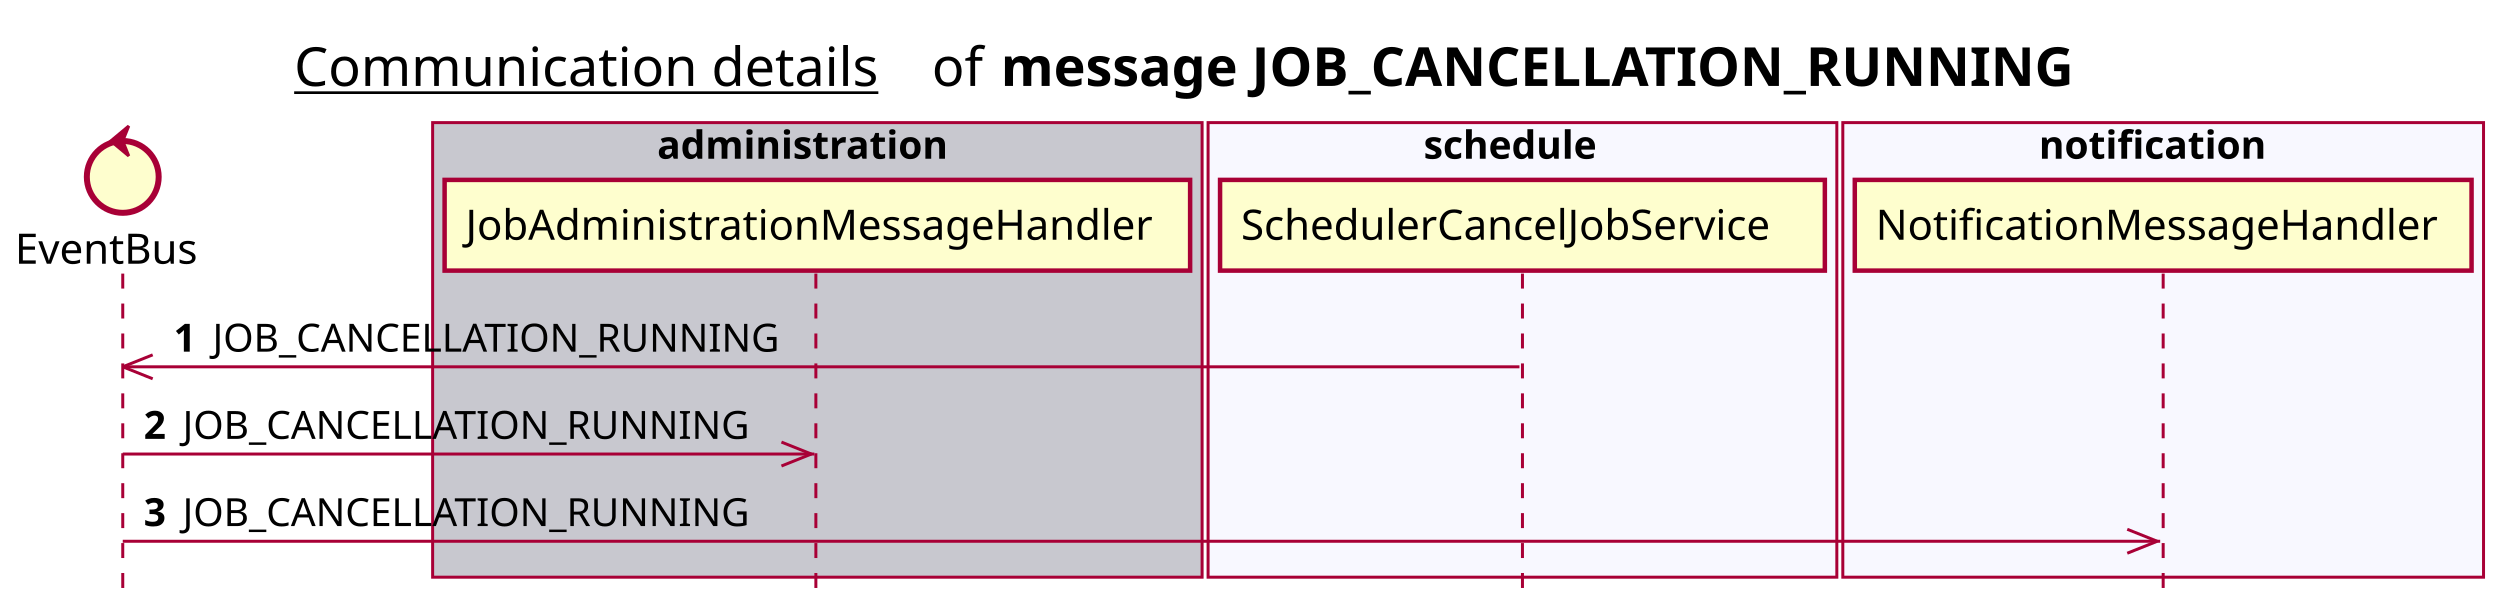
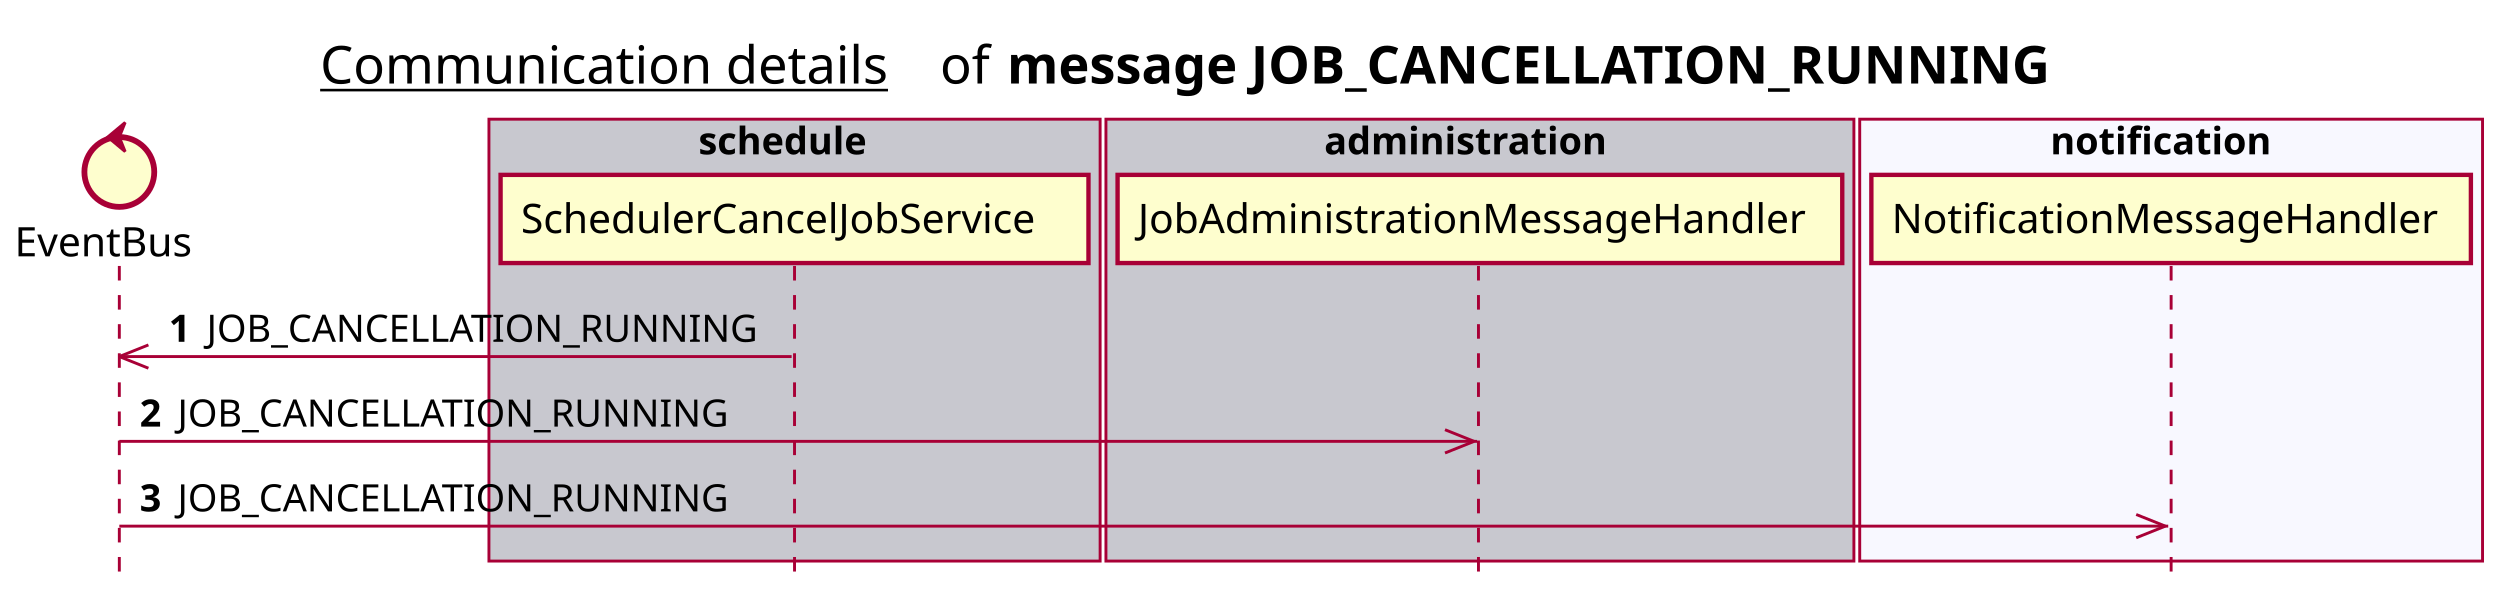
- <svg xmlns="http://www.w3.org/2000/svg" contentScriptType="application/ecmascript" contentStyleType="text/css" height="205px" preserveAspectRatio="none" style="width:835px;height:205px;background:#FFFFFF;" version="1.1" viewBox="0 0 835 205" width="835px" zoomAndPan="magnify">
+ <svg xmlns="http://www.w3.org/2000/svg" contentScriptType="application/ecmascript" contentStyleType="text/css" height="205px" preserveAspectRatio="none" style="width:859px;height:205px;background:#FFFFFF;" version="1.1" viewBox="0 0 859 205" width="859px" zoomAndPan="magnify">
  <defs />
  <g>
-     <text fill="#000000" font-family="sans-serif" font-size="18" lengthAdjust="spacing" text-decoration="underline" textLength="201" x="98.25" y="28.708">Communication details</text>
-     <text fill="#000000" font-family="sans-serif" font-size="18" lengthAdjust="spacing" textLength="17" x="311.25" y="28.708">of</text>
-     <text fill="#000000" font-family="sans-serif" font-size="18" font-weight="bold" lengthAdjust="spacing" textLength="398" x="334.25" y="28.708">message JOB_CANCELLATION_RUNNING</text>
-     <rect fill="#C8C8CF" height="151.828" style="stroke:#A80036;stroke-width:1.0;" width="257" x="144.5" y="40.953" />
-     <text fill="#000000" font-family="sans-serif" font-size="13" font-weight="bold" lengthAdjust="spacing" textLength="107" x="219.5" y="53.02">administration</text>
-     <rect fill="#F8F8FF" height="151.828" style="stroke:#A80036;stroke-width:1.0;" width="210" x="403.5" y="40.953" />
-     <text fill="#000000" font-family="sans-serif" font-size="13" font-weight="bold" lengthAdjust="spacing" textLength="66" x="475.5" y="53.02">schedule</text>
-     <rect fill="#F8F8FF" height="151.828" style="stroke:#A80036;stroke-width:1.0;" width="214" x="615.5" y="40.953" />
-     <text fill="#000000" font-family="sans-serif" font-size="13" font-weight="bold" lengthAdjust="spacing" textLength="83" x="681" y="53.02">notification</text>
+     <text fill="#000000" font-family="sans-serif" font-size="18" lengthAdjust="spacing" text-decoration="underline" textLength="201" x="110" y="28.708">Communication details</text>
+     <text fill="#000000" font-family="sans-serif" font-size="18" lengthAdjust="spacing" textLength="17" x="323" y="28.708">of</text>
+     <text fill="#000000" font-family="sans-serif" font-size="18" font-weight="bold" lengthAdjust="spacing" textLength="398" x="346" y="28.708">message JOB_CANCELLATION_RUNNING</text>
+     <rect fill="#C8C8CF" height="151.828" style="stroke:#A80036;stroke-width:1.0;" width="210" x="168" y="40.953" />
+     <text fill="#000000" font-family="sans-serif" font-size="13" font-weight="bold" lengthAdjust="spacing" textLength="66" x="240" y="53.02">schedule</text>
+     <rect fill="#C8C8CF" height="151.828" style="stroke:#A80036;stroke-width:1.0;" width="257" x="380" y="40.953" />
+     <text fill="#000000" font-family="sans-serif" font-size="13" font-weight="bold" lengthAdjust="spacing" textLength="107" x="455" y="53.02">administration</text>
+     <rect fill="#F8F8FF" height="151.828" style="stroke:#A80036;stroke-width:1.0;" width="214" x="639" y="40.953" />
+     <text fill="#000000" font-family="sans-serif" font-size="13" font-weight="bold" lengthAdjust="spacing" textLength="83" x="704.5" y="53.02">notification</text>
    <line style="stroke:#A80036;stroke-width:1.0;stroke-dasharray:5.0,5.0;" x1="41" x2="41" y1="91.383" y2="198.781" />
-     <line style="stroke:#A80036;stroke-width:1.0;stroke-dasharray:5.0,5.0;" x1="272.5" x2="272.5" y1="91.383" y2="198.781" />
-     <line style="stroke:#A80036;stroke-width:1.0;stroke-dasharray:5.0,5.0;" x1="508.5" x2="508.5" y1="91.383" y2="198.781" />
-     <line style="stroke:#A80036;stroke-width:1.0;stroke-dasharray:5.0,5.0;" x1="722.5" x2="722.5" y1="91.383" y2="198.781" />
+     <line style="stroke:#A80036;stroke-width:1.0;stroke-dasharray:5.0,5.0;" x1="273" x2="273" y1="91.383" y2="198.781" />
+     <line style="stroke:#A80036;stroke-width:1.0;stroke-dasharray:5.0,5.0;" x1="508" x2="508" y1="91.383" y2="198.781" />
+     <line style="stroke:#A80036;stroke-width:1.0;stroke-dasharray:5.0,5.0;" x1="746" x2="746" y1="91.383" y2="198.781" />
    <text fill="#000000" font-family="sans-serif" font-size="14" lengthAdjust="spacing" textLength="66" x="5" y="88.081">EventBus</text>
    <ellipse cx="41" cy="59.086" fill="#FEFECE" rx="12" ry="12" style="stroke:#A80036;stroke-width:2.0;" />
    <polygon fill="#A80036" points="37,47.086,43,42.086,41,47.086,43,52.086,37,47.086" style="stroke:#A80036;stroke-width:1.0;" />
-     <rect fill="#FEFECE" height="30.297" style="stroke:#A80036;stroke-width:1.5;" width="249" x="148.5" y="60.086" />
-     <text fill="#000000" font-family="sans-serif" font-size="14" lengthAdjust="spacing" textLength="235" x="155.5" y="80.081">JobAdministrationMessageHandler</text>
-     <rect fill="#FEFECE" height="30.297" style="stroke:#A80036;stroke-width:1.5;" width="202" x="407.5" y="60.086" />
-     <text fill="#000000" font-family="sans-serif" font-size="14" lengthAdjust="spacing" textLength="188" x="414.5" y="80.081">SchedulerCancelJobService</text>
-     <rect fill="#FEFECE" height="30.297" style="stroke:#A80036;stroke-width:1.5;" width="206" x="619.5" y="60.086" />
-     <text fill="#000000" font-family="sans-serif" font-size="14" lengthAdjust="spacing" textLength="192" x="626.5" y="80.081">NotificationMessageHandler</text>
+     <rect fill="#FEFECE" height="30.297" style="stroke:#A80036;stroke-width:1.5;" width="202" x="172" y="60.086" />
+     <text fill="#000000" font-family="sans-serif" font-size="14" lengthAdjust="spacing" textLength="188" x="179" y="80.081">SchedulerCancelJobService</text>
+     <rect fill="#FEFECE" height="30.297" style="stroke:#A80036;stroke-width:1.5;" width="249" x="384" y="60.086" />
+     <text fill="#000000" font-family="sans-serif" font-size="14" lengthAdjust="spacing" textLength="235" x="391" y="80.081">JobAdministrationMessageHandler</text>
+     <rect fill="#FEFECE" height="30.297" style="stroke:#A80036;stroke-width:1.5;" width="206" x="643" y="60.086" />
+     <text fill="#000000" font-family="sans-serif" font-size="14" lengthAdjust="spacing" textLength="192" x="650" y="80.081">NotificationMessageHandler</text>
    <line style="stroke:#A80036;stroke-width:1.0;" x1="41" x2="51" y1="122.516" y2="118.516" />
    <line style="stroke:#A80036;stroke-width:1.0;" x1="41" x2="51" y1="122.516" y2="126.516" />
-     <line style="stroke:#A80036;stroke-width:1.0;" x1="41" x2="507.5" y1="122.516" y2="122.516" />
+     <line style="stroke:#A80036;stroke-width:1.0;" x1="41" x2="272" y1="122.516" y2="122.516" />
    <text fill="#000000" font-family="sans-serif" font-size="13" font-weight="bold" lengthAdjust="spacing" textLength="9" x="58" y="117.45">1</text>
    <text fill="#000000" font-family="sans-serif" font-size="13" lengthAdjust="spacing" textLength="195" x="71" y="117.45">JOB_CANCELLATION_RUNNING</text>
-     <line style="stroke:#A80036;stroke-width:1.0;" x1="271" x2="261" y1="151.648" y2="147.648" />
-     <line style="stroke:#A80036;stroke-width:1.0;" x1="271" x2="261" y1="151.648" y2="155.648" />
-     <line style="stroke:#A80036;stroke-width:1.0;" x1="41" x2="272" y1="151.648" y2="151.648" />
+     <line style="stroke:#A80036;stroke-width:1.0;" x1="506.5" x2="496.5" y1="151.648" y2="147.648" />
+     <line style="stroke:#A80036;stroke-width:1.0;" x1="506.5" x2="496.5" y1="151.648" y2="155.648" />
+     <line style="stroke:#A80036;stroke-width:1.0;" x1="41" x2="507.5" y1="151.648" y2="151.648" />
    <text fill="#000000" font-family="sans-serif" font-size="13" font-weight="bold" lengthAdjust="spacing" textLength="9" x="48" y="146.583">2</text>
    <text fill="#000000" font-family="sans-serif" font-size="13" lengthAdjust="spacing" textLength="195" x="61" y="146.583">JOB_CANCELLATION_RUNNING</text>
-     <line style="stroke:#A80036;stroke-width:1.0;" x1="720.5" x2="710.5" y1="180.781" y2="176.781" />
-     <line style="stroke:#A80036;stroke-width:1.0;" x1="720.5" x2="710.5" y1="180.781" y2="184.781" />
-     <line style="stroke:#A80036;stroke-width:1.0;" x1="41" x2="721.5" y1="180.781" y2="180.781" />
+     <line style="stroke:#A80036;stroke-width:1.0;" x1="744" x2="734" y1="180.781" y2="176.781" />
+     <line style="stroke:#A80036;stroke-width:1.0;" x1="744" x2="734" y1="180.781" y2="184.781" />
+     <line style="stroke:#A80036;stroke-width:1.0;" x1="41" x2="745" y1="180.781" y2="180.781" />
    <text fill="#000000" font-family="sans-serif" font-size="13" font-weight="bold" lengthAdjust="spacing" textLength="9" x="48" y="175.715">3</text>
    <text fill="#000000" font-family="sans-serif" font-size="13" lengthAdjust="spacing" textLength="195" x="61" y="175.715">JOB_CANCELLATION_RUNNING</text>
  </g>
</svg>
